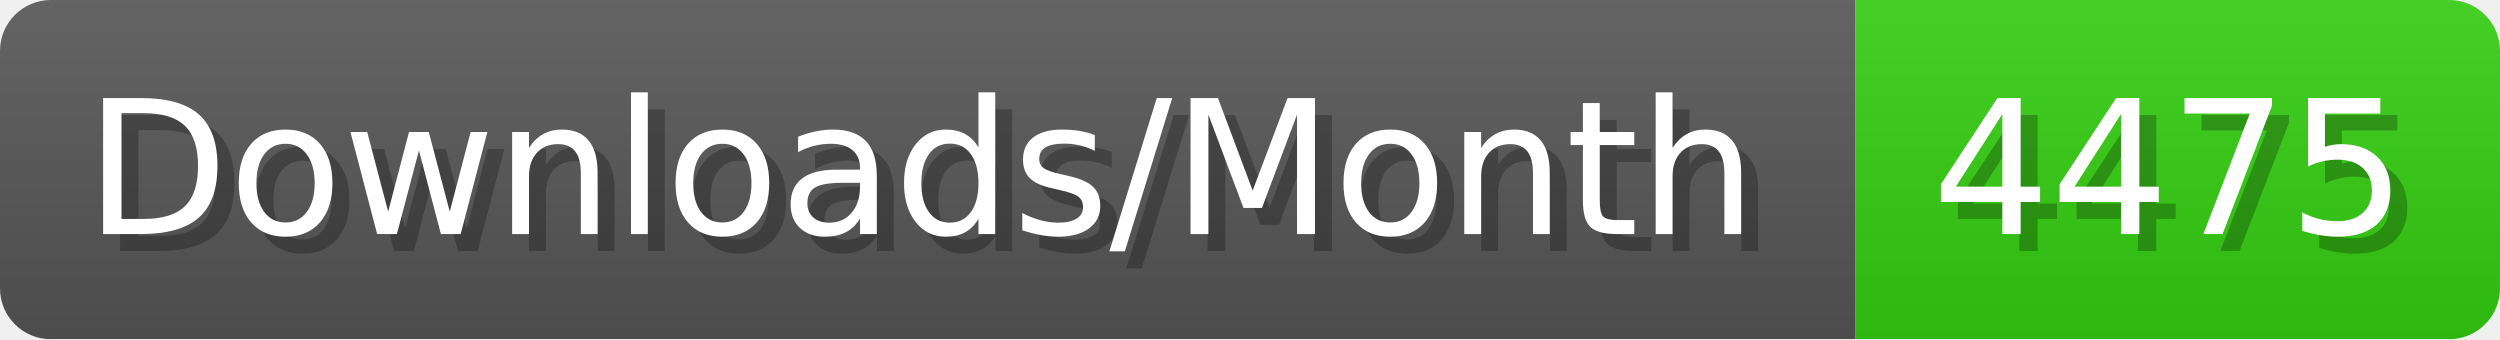
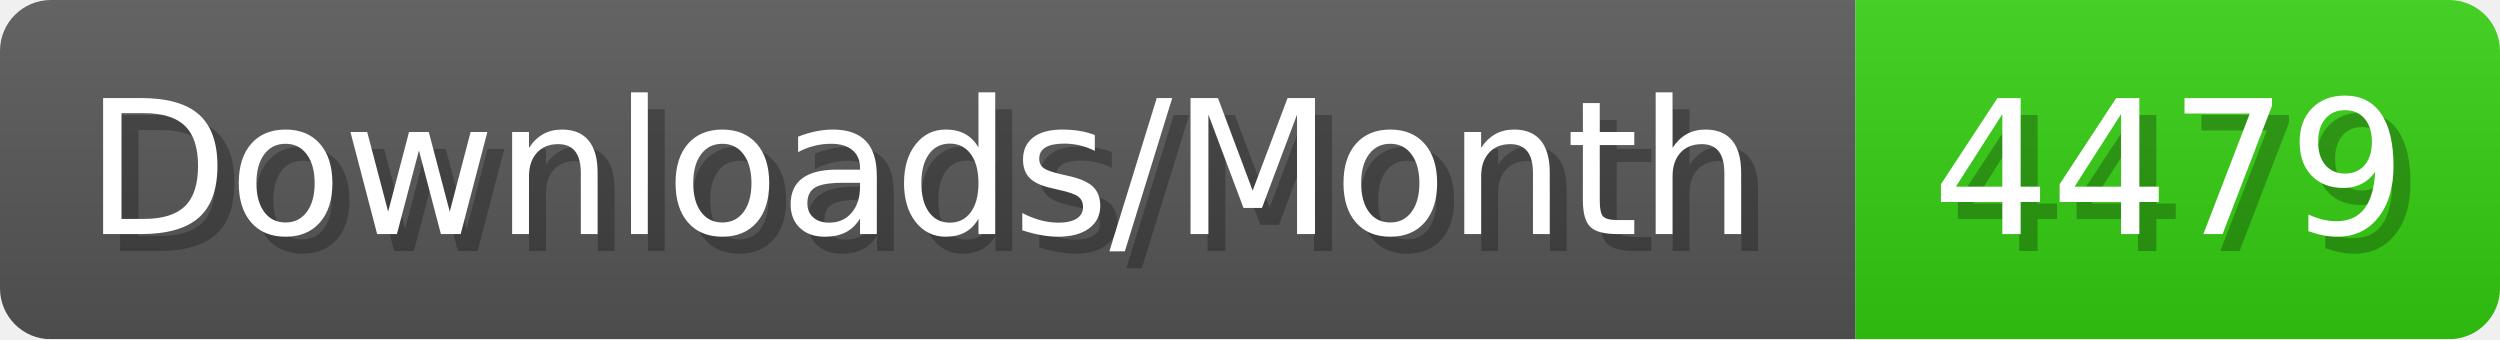
- <svg xmlns="http://www.w3.org/2000/svg" width="147.4" height="20" viewBox="0 0 1474 200" role="img" aria-label="Downloads/Month: 4475">
+ <svg xmlns="http://www.w3.org/2000/svg" width="147.4" height="20" viewBox="0 0 1474 200" role="img" aria-label="Downloads/Month: 4479">
  <linearGradient id="YlXUI" x2="0" y2="100%">
    <stop offset="0" stop-opacity=".1" stop-color="#EEE" />
    <stop offset="1" stop-opacity=".1" />
  </linearGradient>
  <mask id="JHhop">
    <rect width="1474" height="200" rx="30" fill="#FFF" />
  </mask>
  <g mask="url(#JHhop)">
    <rect width="1094" height="200" fill="#555" />
    <rect width="380" height="200" fill="#3C1" x="1094" />
    <rect width="1474" height="200" fill="url(#YlXUI)" />
  </g>
  <g aria-hidden="true" fill="#fff" text-anchor="start" font-family="Verdana,DejaVu Sans,sans-serif" font-size="110">
    <text x="60" y="148" textLength="994" fill="#000" opacity="0.25">Downloads/Month</text>
    <text x="50" y="138" textLength="994">Downloads/Month</text>
-     <text x="1149" y="148" textLength="280" fill="#000" opacity="0.25">4475</text>
-     <text x="1139" y="138" textLength="280">4475</text>
+     <text x="1149" y="148" textLength="280" fill="#000" opacity="0.25">4479</text>
+     <text x="1139" y="138" textLength="280">4479</text>
  </g>
</svg>
